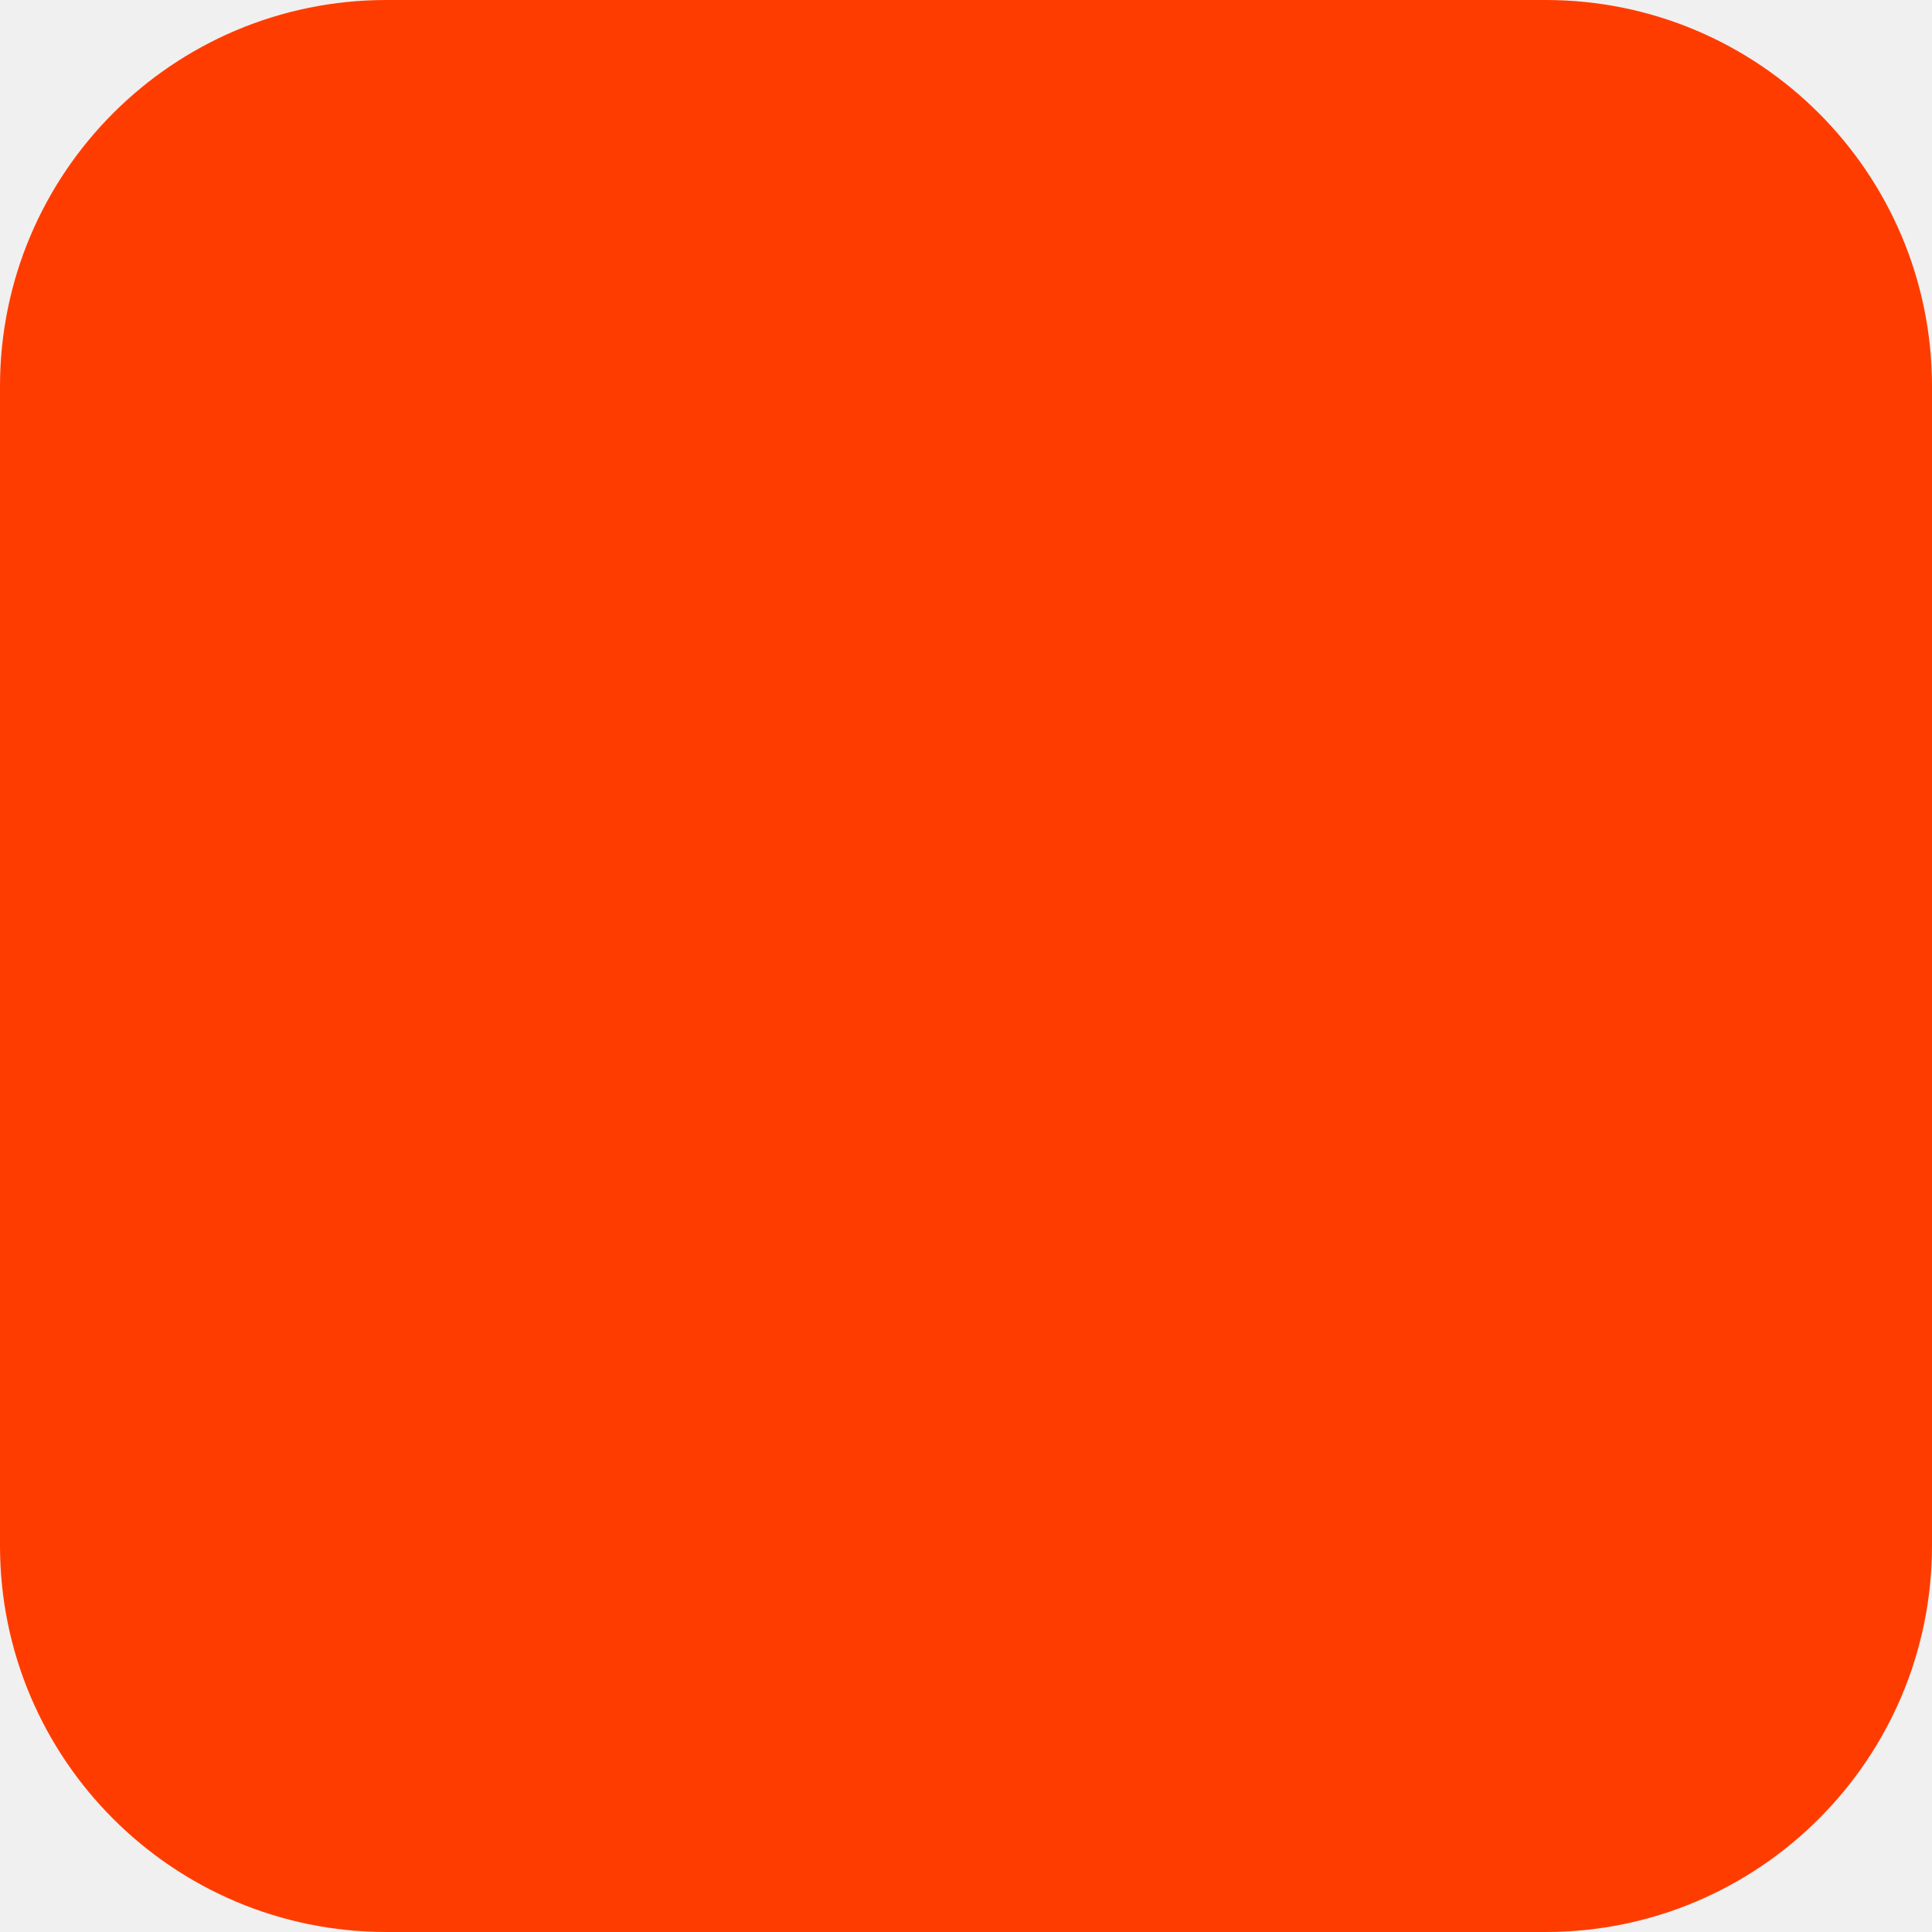
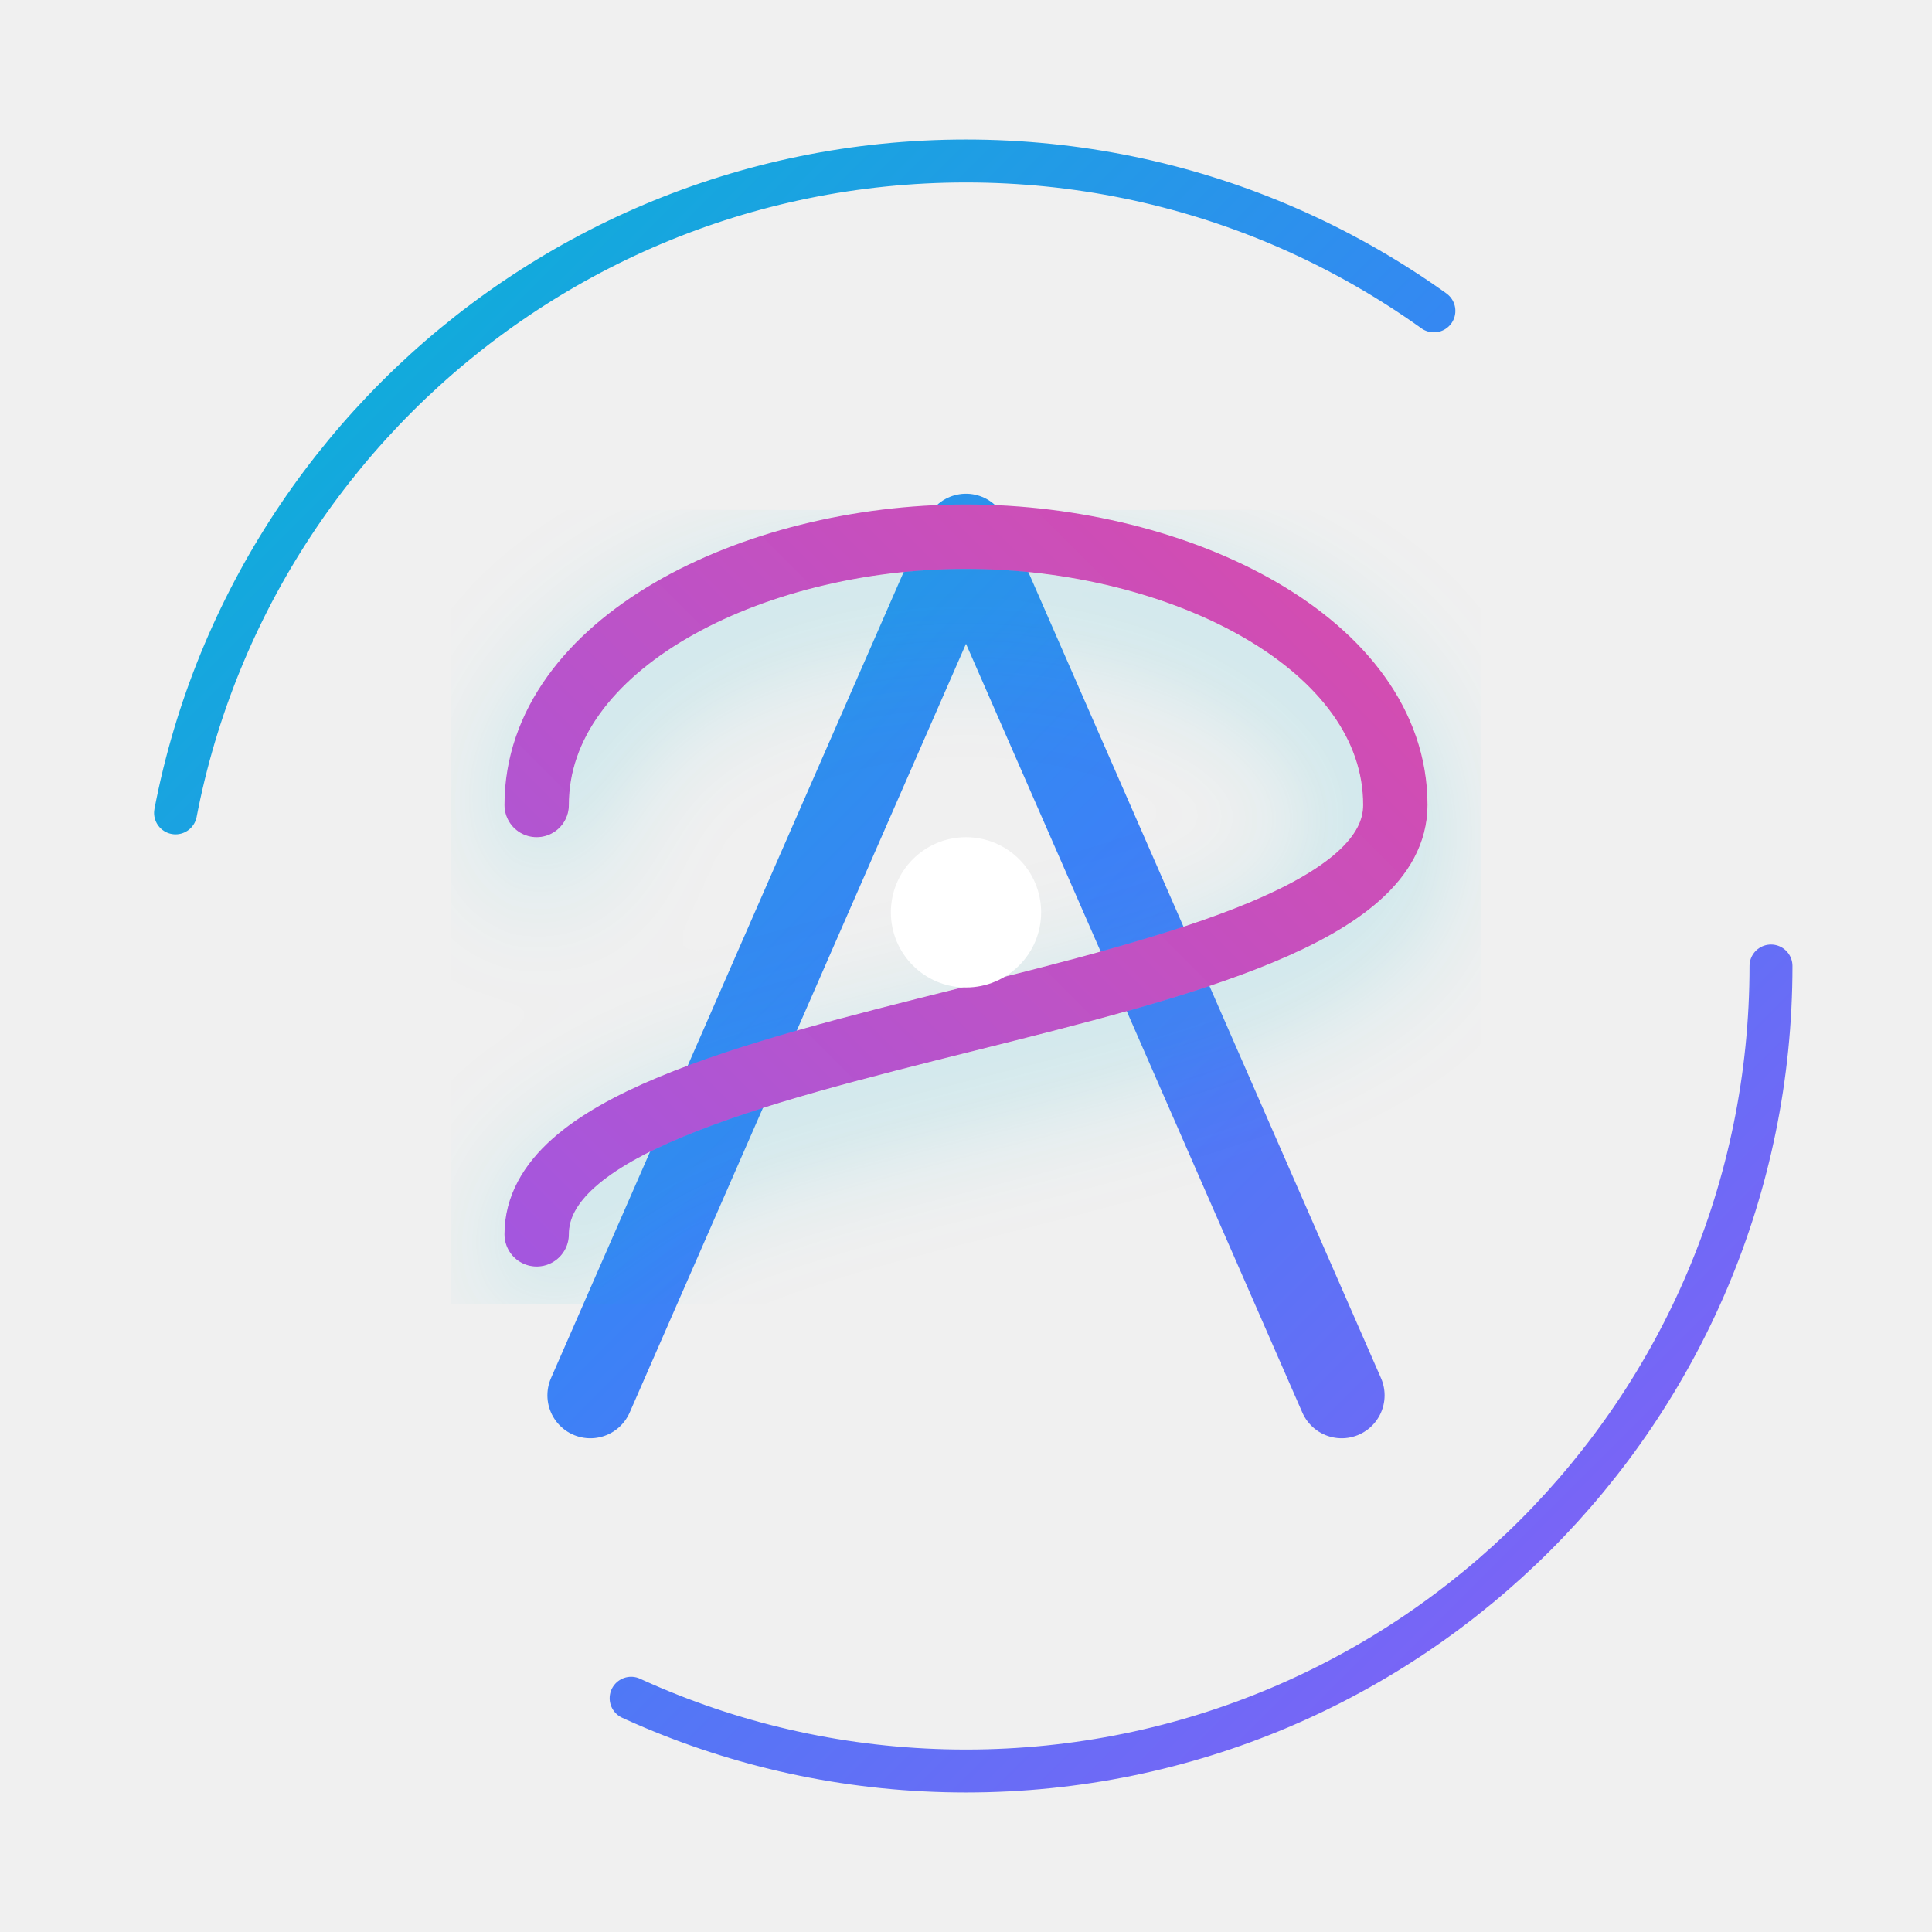
<svg xmlns="http://www.w3.org/2000/svg" width="180" height="180" viewBox="0 0 180 180" fill="none">
-   <rect width="180" height="180" rx="36" fill="#FF3C00" />
+   <defs>
+     <linearGradient id="grad1" x1="20" y1="20" x2="160" y2="160" gradientUnits="userSpaceOnUse">
+       <stop offset="0%" stop-color="#06b6d4" />
+       <stop offset="50%" stop-color="#3b82f6" />
+       <stop offset="100%" stop-color="#8b5cf6" />
+     </linearGradient>
+     <linearGradient id="grad2" x1="160" y1="20" x2="20" y2="160" gradientUnits="userSpaceOnUse">
+       <stop offset="0%" stop-color="#ec4899" />
+       <stop offset="100%" stop-color="#8b5cf6" />
+     </linearGradient>
+     <filter id="shadow" x="-10%" y="-10%" width="120%" height="120%">
+       <feDropShadow dx="0" dy="4" stdDeviation="6" flood-color="#06b6d4" flood-opacity="0.3" />
+     </filter>
+   </defs>
+   <circle cx="90" cy="90" r="75" stroke="url(#grad1)" stroke-width="4" stroke-linecap="round" stroke-dasharray="150 100" />
+   <path d="M55 130 L90 50 L125 130" stroke="url(#grad1)" stroke-width="8" stroke-linecap="round" stroke-linejoin="round" />
+   <path d="M50 115 C 50 95, 130 95, 130 75 C 130 60, 110 50, 90 50 C 70 50, 50 60, 50 75" stroke="url(#grad2)" stroke-width="6" stroke-linecap="round" fill="none" filter="url(#shadow)" />
+   <circle cx="90" cy="85" r="7" fill="#ffffff" />
</svg>
